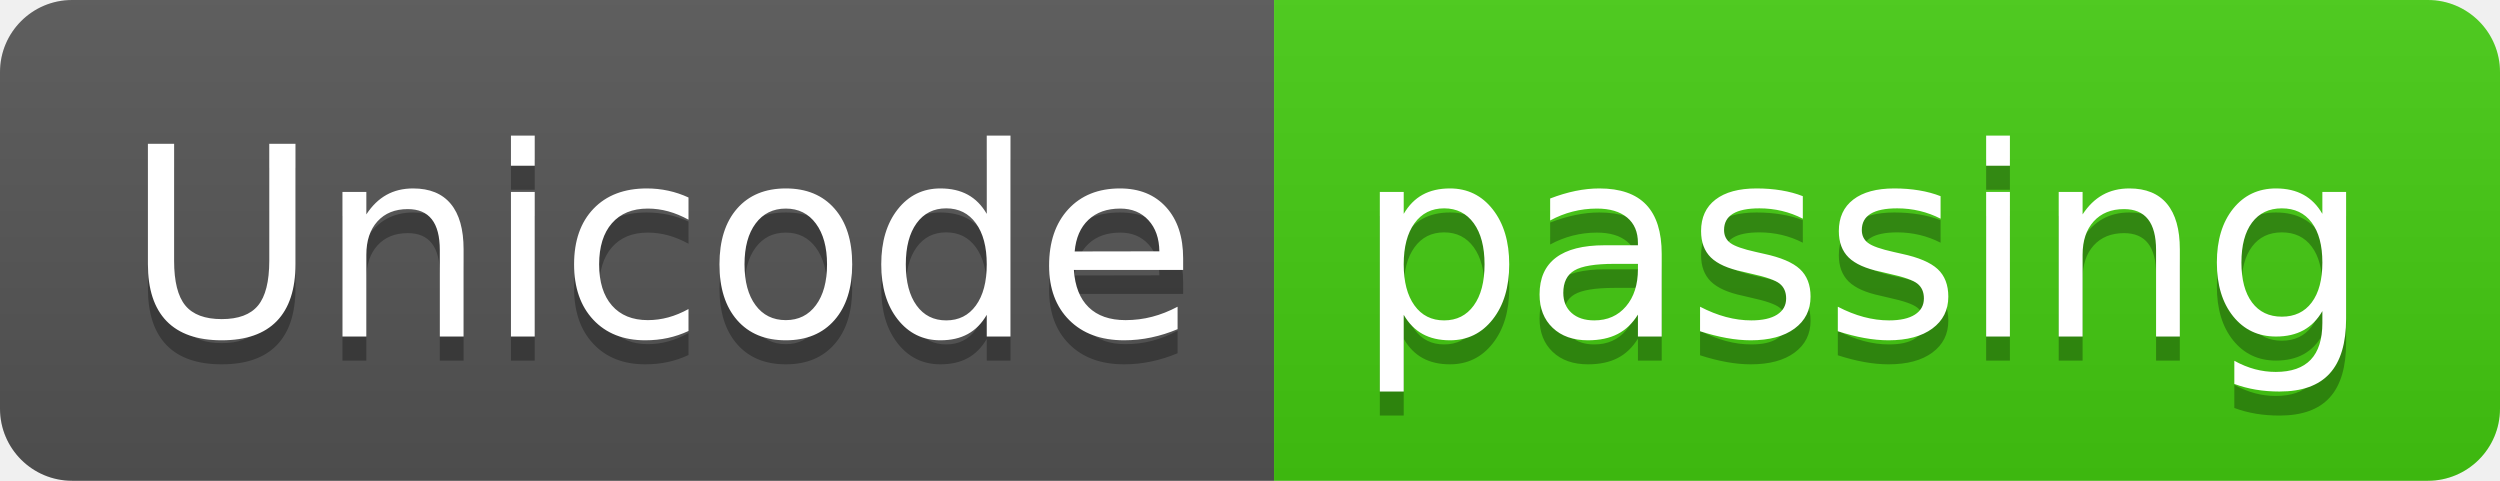
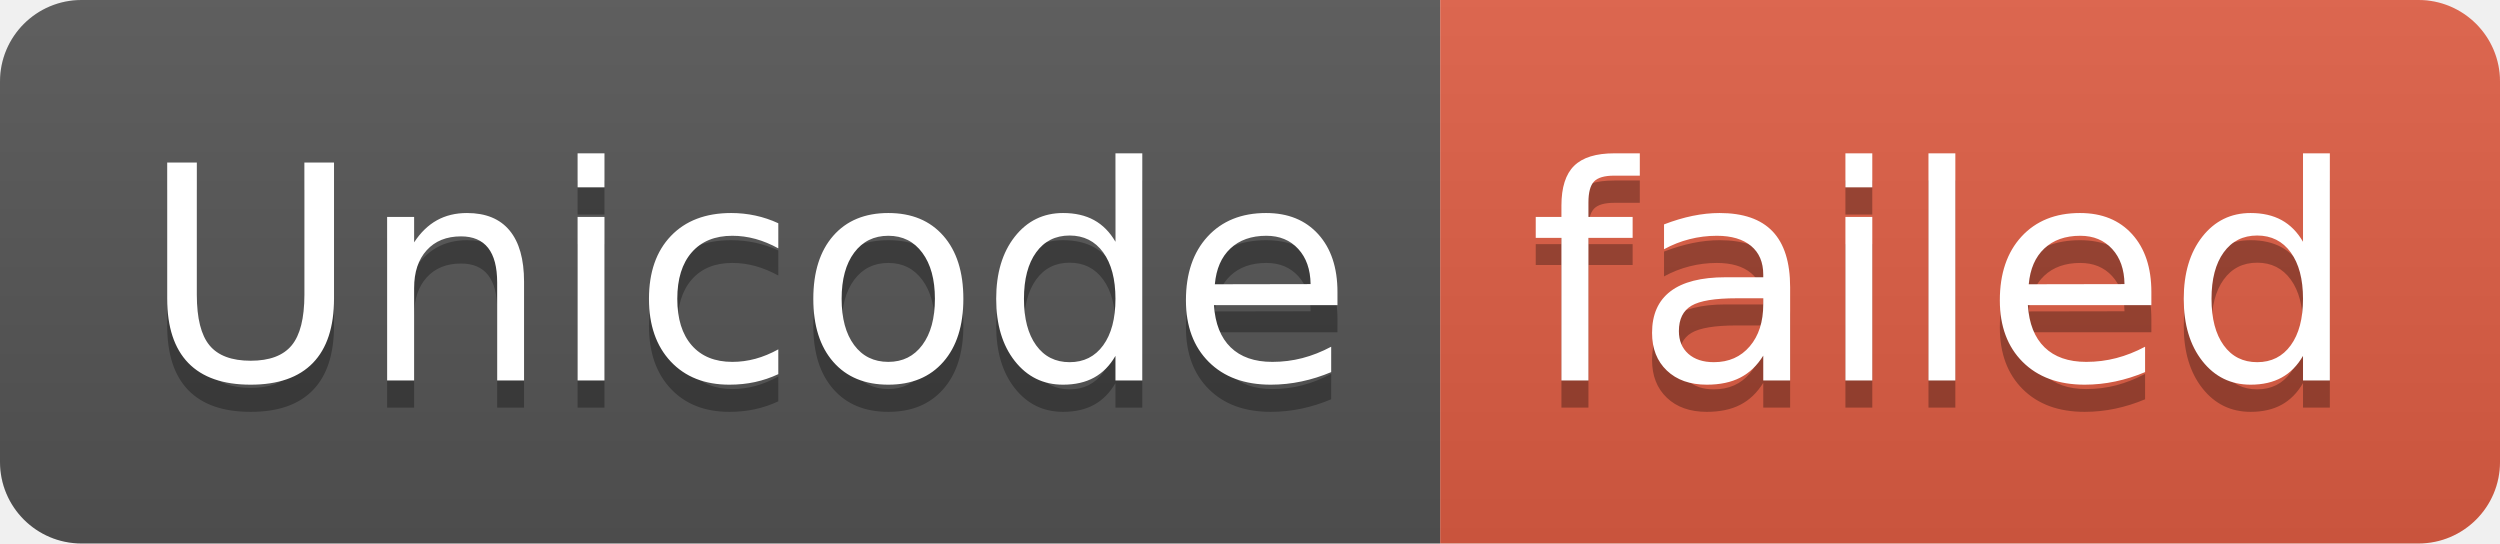
- <svg xmlns="http://www.w3.org/2000/svg" width="104" height="20" role="img" aria-label="Unicode: passing">
+ <svg xmlns="http://www.w3.org/2000/svg" width="92" height="20" role="img" aria-label="Unicode: failed">
  <linearGradient id="s" x2="0" y2="100%">
    <stop offset="0" stop-color="#bbb" stop-opacity=".1" />
    <stop offset="1" stop-opacity=".1" />
  </linearGradient>
  <clipPath id="r">
-     <rect width="104" height="20" rx="3" fill="#fff" />
+     <rect width="92" height="20" rx="3" fill="#fff" />
  </clipPath>
  <g clip-path="url(#r)">
    <rect width="53" height="20" fill="#555" />
-     <rect x="53" width="51" height="20" fill="#4c1" />
-     <rect width="104" height="20" fill="url(#s)" />
+     <rect x="53" width="39" height="20" fill="#e05d44" />
+     <rect width="92" height="20" fill="url(#s)" />
  </g>
  <g fill="#fff" text-anchor="middle" font-family="Verdana,Geneva,DejaVu Sans,sans-serif" text-rendering="geometricPrecision" font-size="110">
    <text aria-hidden="true" x="275" y="150" fill="#010101" fill-opacity=".3" transform="scale(.1)" textLength="430">Unicode</text>
    <text x="275" y="140" transform="scale(.1)" fill="#fff" textLength="430">Unicode</text>
-     <text aria-hidden="true" x="775" y="150" fill="#010101" fill-opacity=".3" transform="scale(.1)" textLength="410">passing</text>
-     <text x="775" y="140" transform="scale(.1)" fill="#fff" textLength="410">passing</text>
+     <text aria-hidden="true" x="715" y="150" fill="#010101" fill-opacity=".3" transform="scale(.1)" textLength="290">failed</text>
+     <text x="715" y="140" transform="scale(.1)" fill="#fff" textLength="290">failed</text>
  </g>
</svg>
